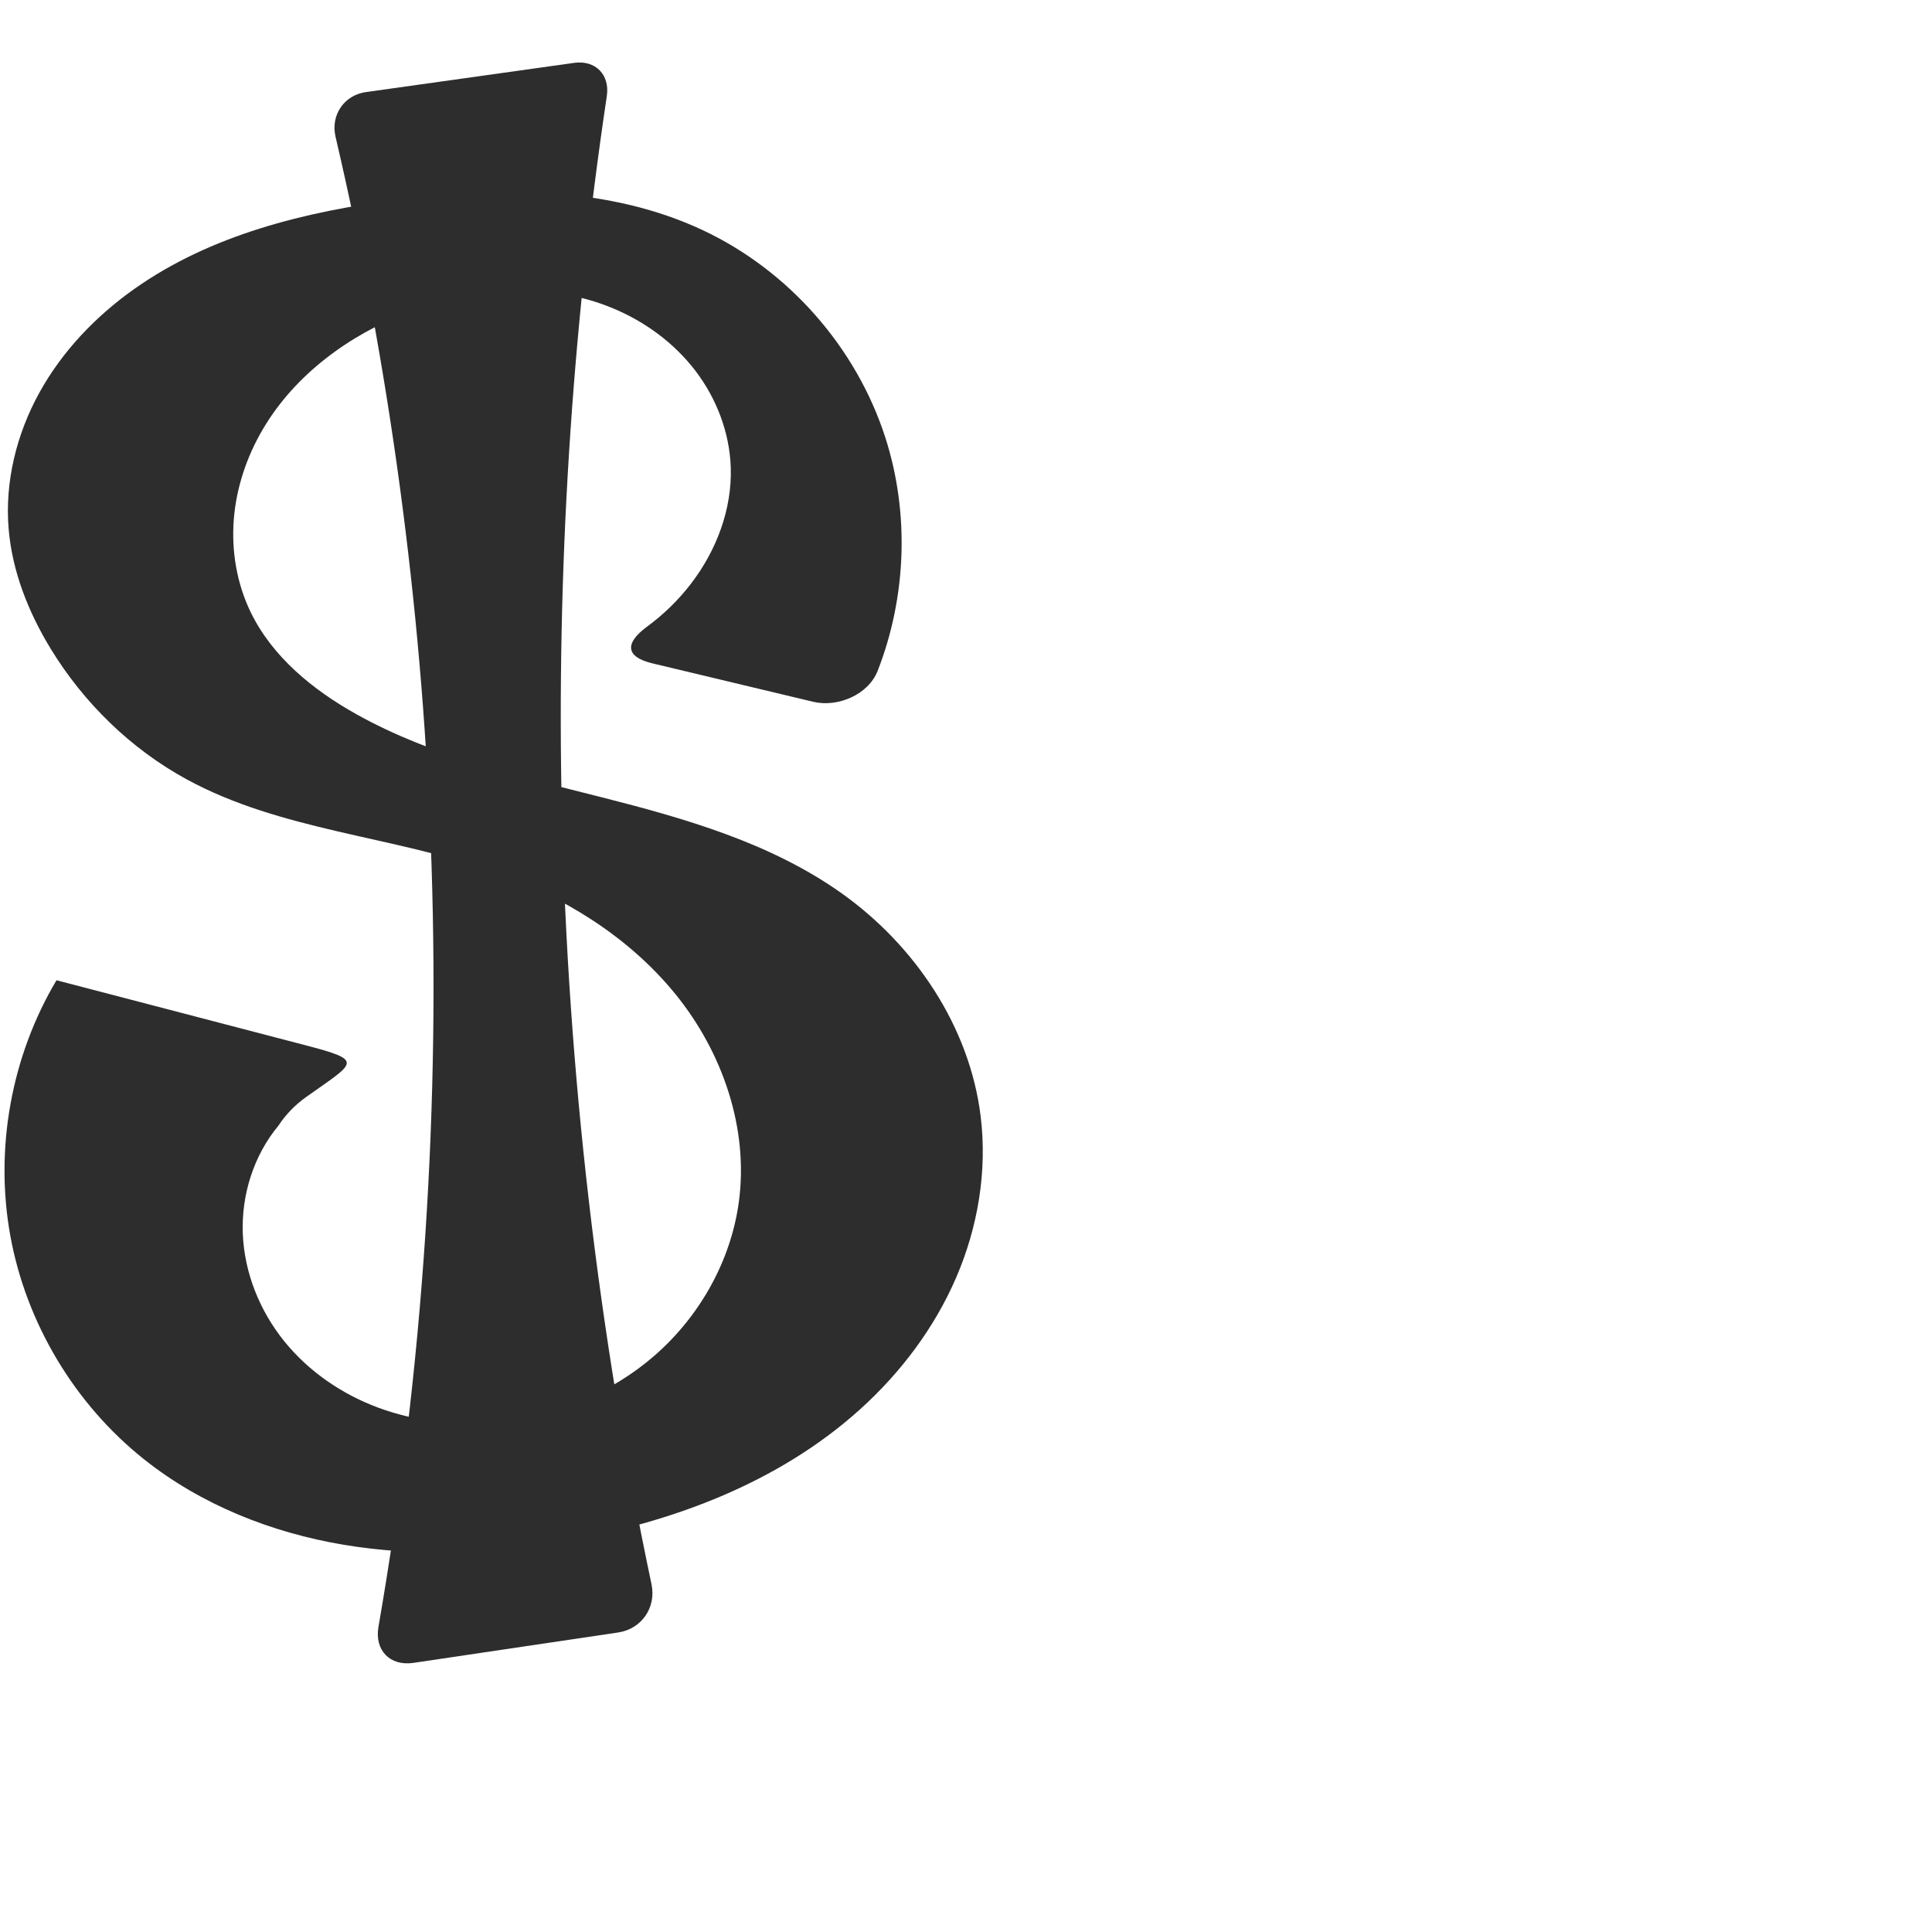
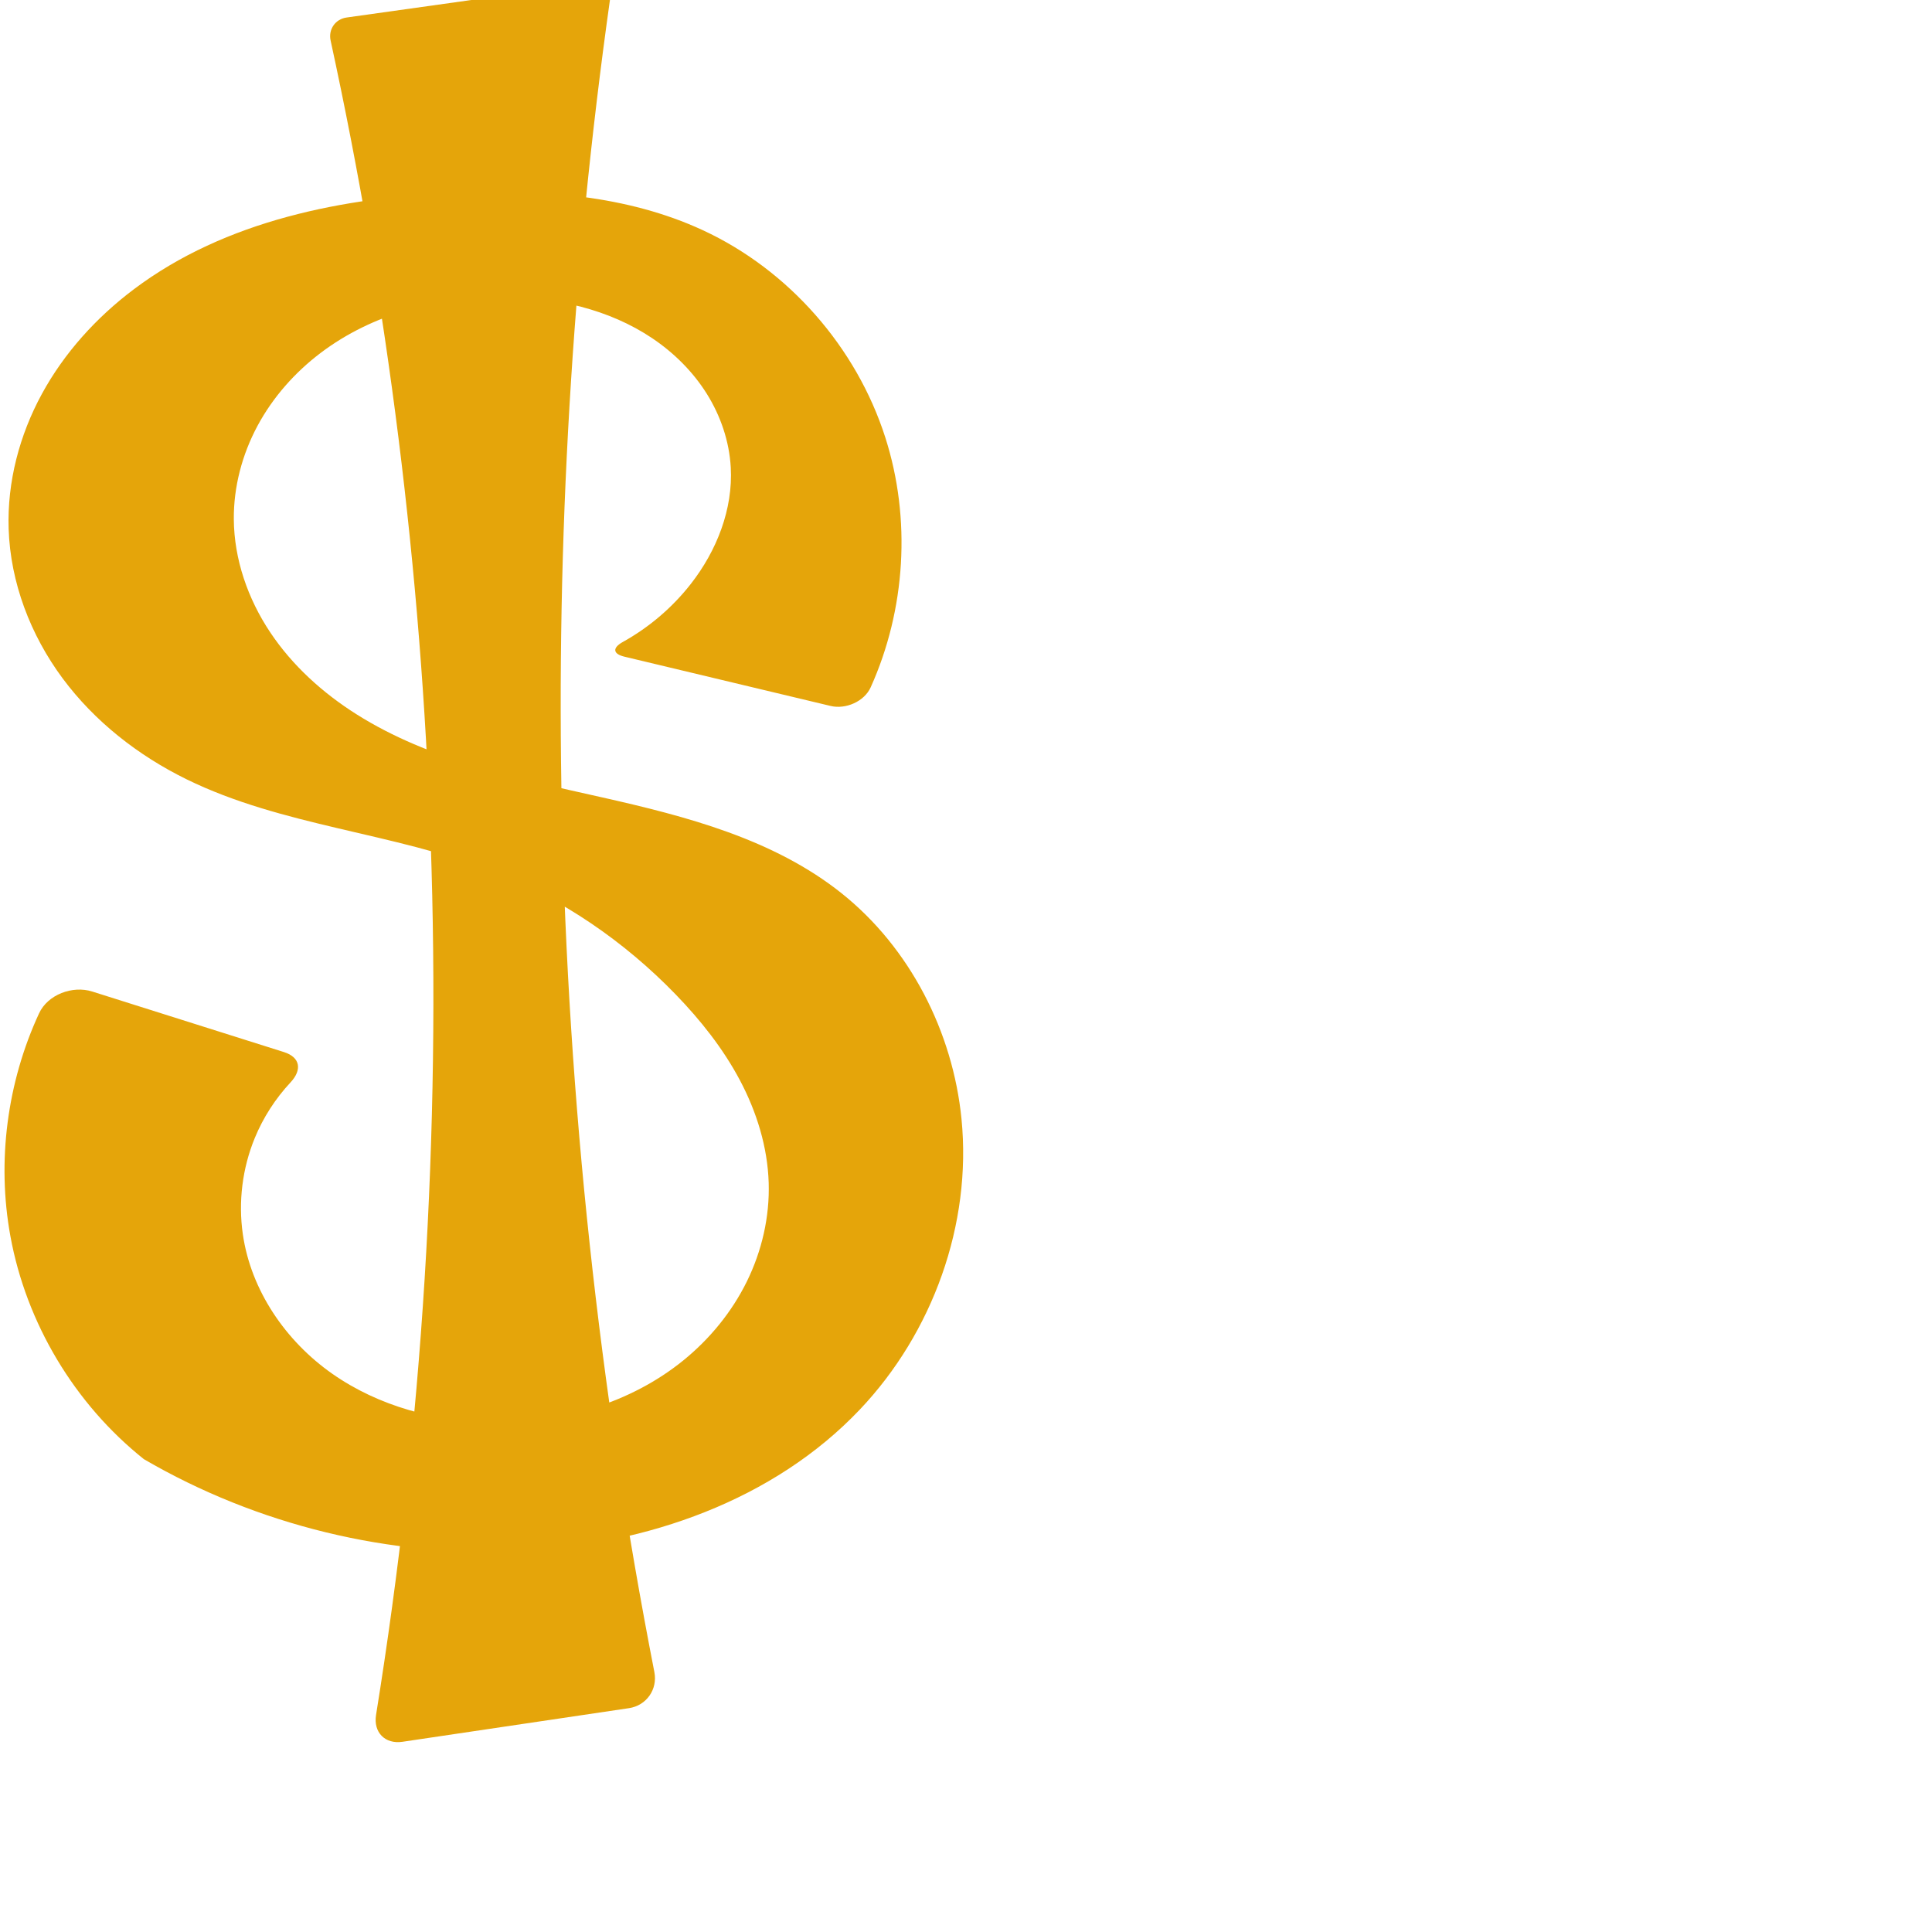
<svg xmlns="http://www.w3.org/2000/svg" xml:space="preserve" width="1000" height="1000" version="1.1" style="clip-rule:evenodd;fill-rule:evenodd;image-rendering:optimizeQuality;shape-rendering:geometricPrecision;text-rendering:geometricPrecision" viewBox="0 0 1000 1000" id="svg10">
  <defs id="defs4">
    <style type="text/css" id="style2">
   
    .fil0 {fill:#EF7F1A;fill-rule:nonzero}
   
  </style>
  </defs>
-   <path id="path847" style="fill:#2d2d2d;fill-rule:nonzero;stroke:none;stroke-width:1px;stroke-linecap:butt;stroke-linejoin:miter;stroke-opacity:1" d="m 222.9,434.932 c 5.356,136.148 -3.719,272.859 -27.008,407.107 -2.104,12.127 5.934,20.47 18.108,18.662 l 105.955,-15.729 c 12.135,-1.801 19.804,-12.968 17.268,-24.971 C 309.446,688.584 293.885,554.587 290.817,420.301 287.986,296.406 295.783,172.271 314.088,49.704 315.736,38.668 308.207,30.992 297.157,32.543 L 189.44,47.654 C 178.06,49.25 171.062,59.59 173.675,70.78 201.566,190.239 218.077,312.354 222.9,434.932 Z M 363.696,119.113 C 315.346,96.457 259.444,96.49 206.481,103.267 158.085,109.46 109.041,121.499 69.255,149.741 49.362,163.861 32.097,181.966 20.327,203.334 8.557,224.702 2.444,249.399 4.471,273.71 c 1.839,22.052 10.239,43.192 21.767,62.08 17.132,28.07 41.469,51.815 70.334,67.57 48.588,26.521 106.39,29.316 158.592,47.732 36.298,12.805 70.362,33.743 94.59,63.652 24.228,29.909 37.854,69.294 32.664,107.433 -4.148,30.483 -20.204,58.989 -43.367,79.236 -23.163,20.246 -53.142,32.27 -83.8,34.828 -20.062,1.674 -40.55,-0.625 -59.427,-7.621 -18.877,-6.996 -36.093,-18.769 -48.73,-34.44 -12.638,-15.671 -20.556,-35.275 -21.41,-55.389 -0.854,-20.114 5.539,-40.615 18.398,-56.105 3.881,-5.917 8.777,-10.893 14.446,-14.922 25.625,-18.212 30.407,-18.697 -0.693,-26.816 L 29.25,507.376 C 5.797,546.749 -2.851,594.71 5.373,639.795 c 8.224,45.085 33.248,86.904 69.091,115.461 29.66,23.631 66.056,38.06 103.459,44.318 37.403,6.258 75.835,4.585 113.228,-1.734 56.091,-9.477 111.653,-30.184 153.908,-68.269 21.128,-19.043 38.645,-42.284 49.895,-68.408 11.25,-26.124 16.106,-55.155 12.634,-83.385 -5.702,-46.363 -33.978,-88.453 -72.068,-115.494 -36.523,-25.928 -80.611,-38.579 -124.024,-49.599 -43.414,-11.02 -87.774,-21.109 -126.891,-42.927 -22.567,-12.588 -43.655,-29.724 -54.898,-52.991 -7.156,-14.808 -9.985,-31.591 -8.685,-47.986 1.3,-16.395 6.667,-32.384 14.999,-46.565 16.663,-28.361 44.745,-48.881 75.449,-60.681 33.705,-12.953 72.356,-15.845 105.704,-1.998 16.674,6.924 31.733,17.962 42.707,32.298 10.974,14.336 17.747,31.996 18.356,50.039 0.731,21.662 -7.425,43.125 -20.632,60.311 -6.463,8.41 -14.134,15.883 -22.682,22.163 -11.618,8.535 -11.285,15.649 2.768,19.007 l 83.2,19.884 c 12.827,3.065 28.603,-3.758 33.393,-16.035 14.916,-38.233 16.549,-81.652 3.955,-120.753 -15.036,-46.683 -50.131,-86.528 -94.542,-107.338 z" />
+   <path id="path847" style="fill:#e5a50a;fill-rule:nonzero;stroke:none;stroke-width:1px;stroke-linecap:butt;stroke-linejoin:miter;stroke-opacity:1" d="m 222.9,434.932 c 5.293,151.342 -4.188,303.197 -28.255,452.706 -1.453,9.027 4.643,15.247 13.687,13.905 l 117.219,-17.401 c 9.044,-1.343 14.904,-9.696 13.152,-18.67 C 310.064,718.813 294.021,569.696 290.817,420.301 287.806,279.936 296.123,139.331 315.659,0.3 c 0.82,-5.836 -3.225,-9.901 -9.062,-9.082 L 179.403,9.062 C 173.566,9.88 169.873,15.208 171.124,20.967 200.68,157.043 218.032,295.768 222.9,434.932 Z M 363.696,119.113 C 324.568,101.017 280.159,97.909 237.084,99.648 177.835,102.04 116.635,114.085 69.255,149.741 49.893,164.311 33.23,182.663 21.649,203.948 10.067,225.234 3.676,249.491 4.471,273.71 c 0.914,27.834 11.338,55.024 27.931,77.39 16.593,22.366 39.166,39.997 64.169,52.261 49.654,24.355 107.114,27.515 158.592,47.732 35.645,13.999 67.961,36.131 94.59,63.652 12.891,13.323 24.54,27.994 33.219,44.376 8.678,16.382 14.326,34.553 14.901,53.083 0.547,17.604 -3.526,35.276 -11.298,51.081 -7.772,15.805 -19.197,29.744 -32.871,40.844 -27.349,22.201 -63.23,32.59 -98.453,32.113 -29.424,-0.399 -59.141,-8.302 -83.248,-25.178 -24.107,-16.876 -42.133,-43.144 -46.32,-72.272 -2.403,-16.716 -0.253,-34.065 6.159,-49.688 4.363,-10.633 10.693,-20.448 18.532,-28.852 6.088,-6.527 5.08,-13.021 -3.442,-15.712 L 47.719,513.208 C 37.519,509.987 24.713,514.799 20.222,524.502 3.695,560.21 -1.692,601.064 5.373,639.795 c 8.224,45.085 33.248,86.904 69.091,115.461 58.722,34.224 127.495,50.955 195.376,47.53 64.78,-3.269 130.578,-26.157 175.219,-73.214 37.702,-39.742 58.02,-95.898 52.611,-150.411 -4.476,-45.099 -26.703,-88.635 -62.15,-116.875 -35.137,-27.993 -80.196,-39.736 -124.024,-49.599 -43.794,-9.855 -88.927,-18.973 -126.891,-42.927 -17.547,-11.072 -33.297,-25.282 -44.8,-42.549 -11.504,-17.267 -18.626,-37.681 -18.783,-58.429 -0.127,-16.799 4.31,-33.543 12.253,-48.346 7.942,-14.803 19.336,-27.673 32.736,-37.805 26.8,-20.264 61.073,-29.204 94.671,-28.953 27.005,0.202 54.529,6.34 76.941,21.407 11.206,7.534 21.009,17.246 28.182,28.686 7.173,11.44 11.669,24.624 12.433,38.105 1.229,21.679 -7.272,43.193 -20.632,60.311 -9.573,12.266 -21.655,22.557 -35.256,30.109 -5.438,3.02 -5.196,6.152 0.857,7.599 l 106.713,25.503 c 7.841,1.874 17.434,-2.3 20.745,-9.648 18.129,-40.231 21.041,-87.236 7.575,-129.298 C 443.276,179.72 408.232,139.709 363.696,119.113 Z" />
</svg>
